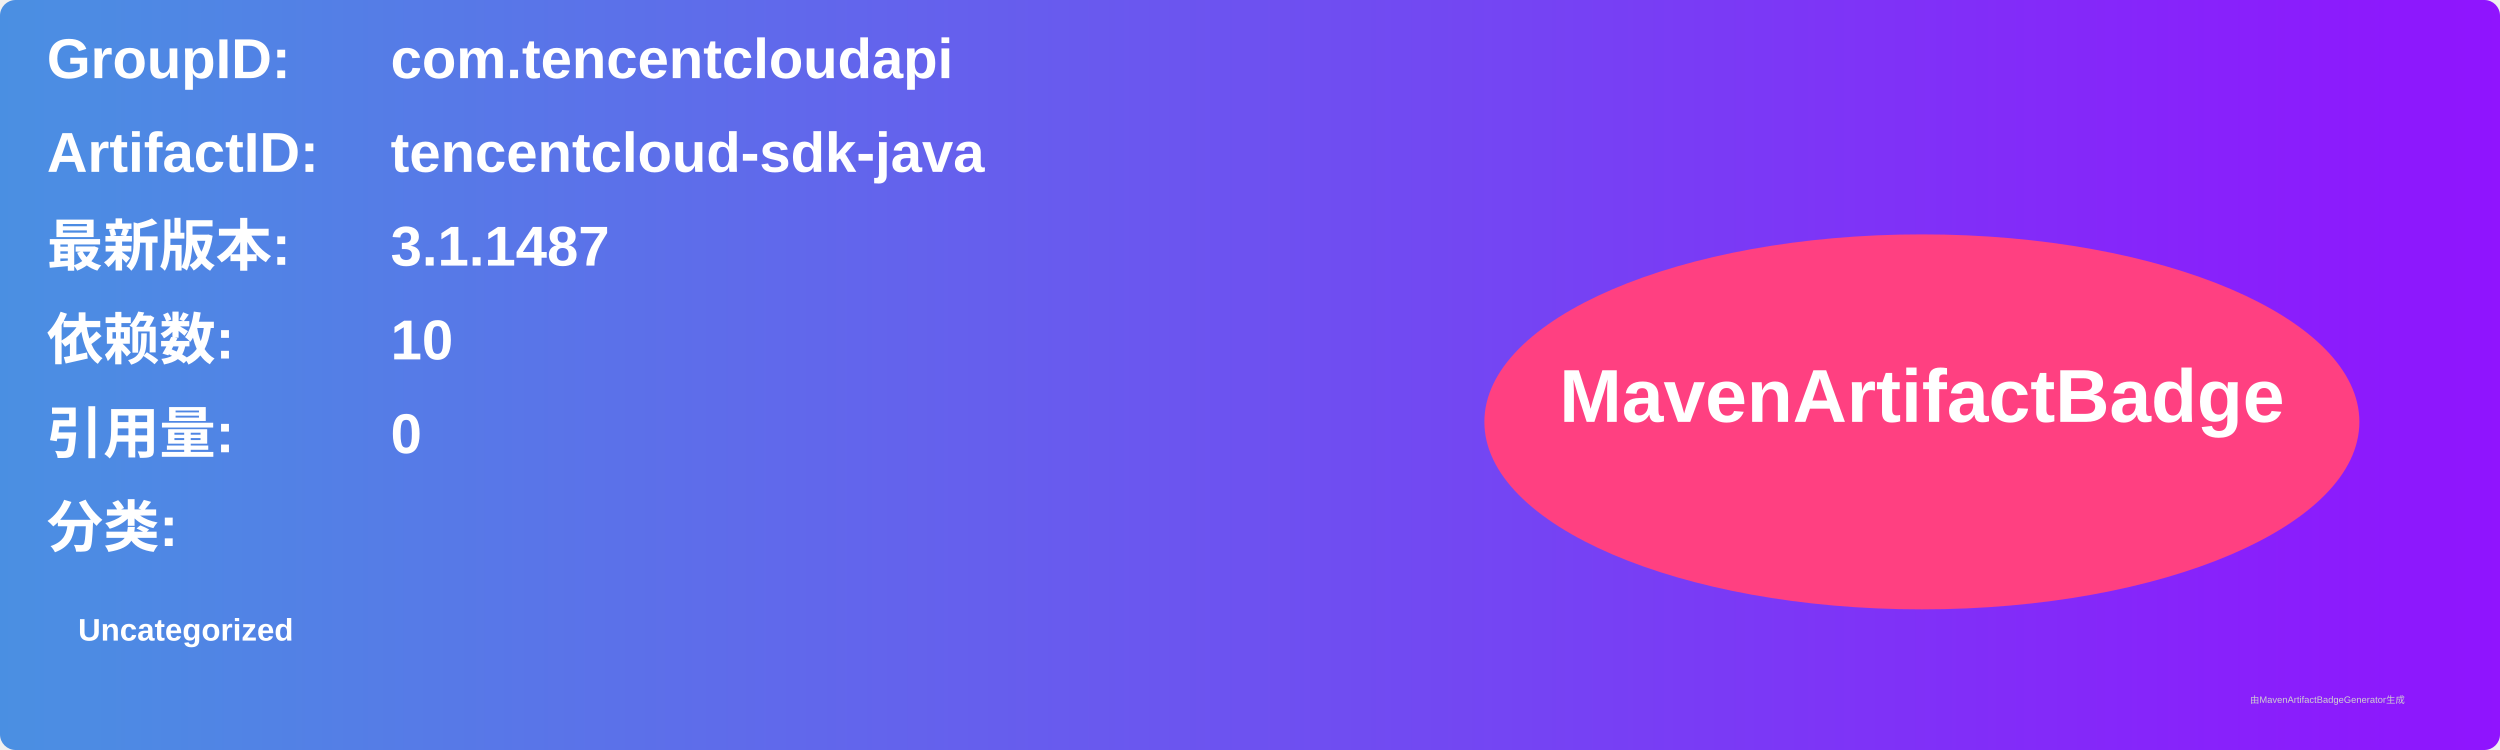
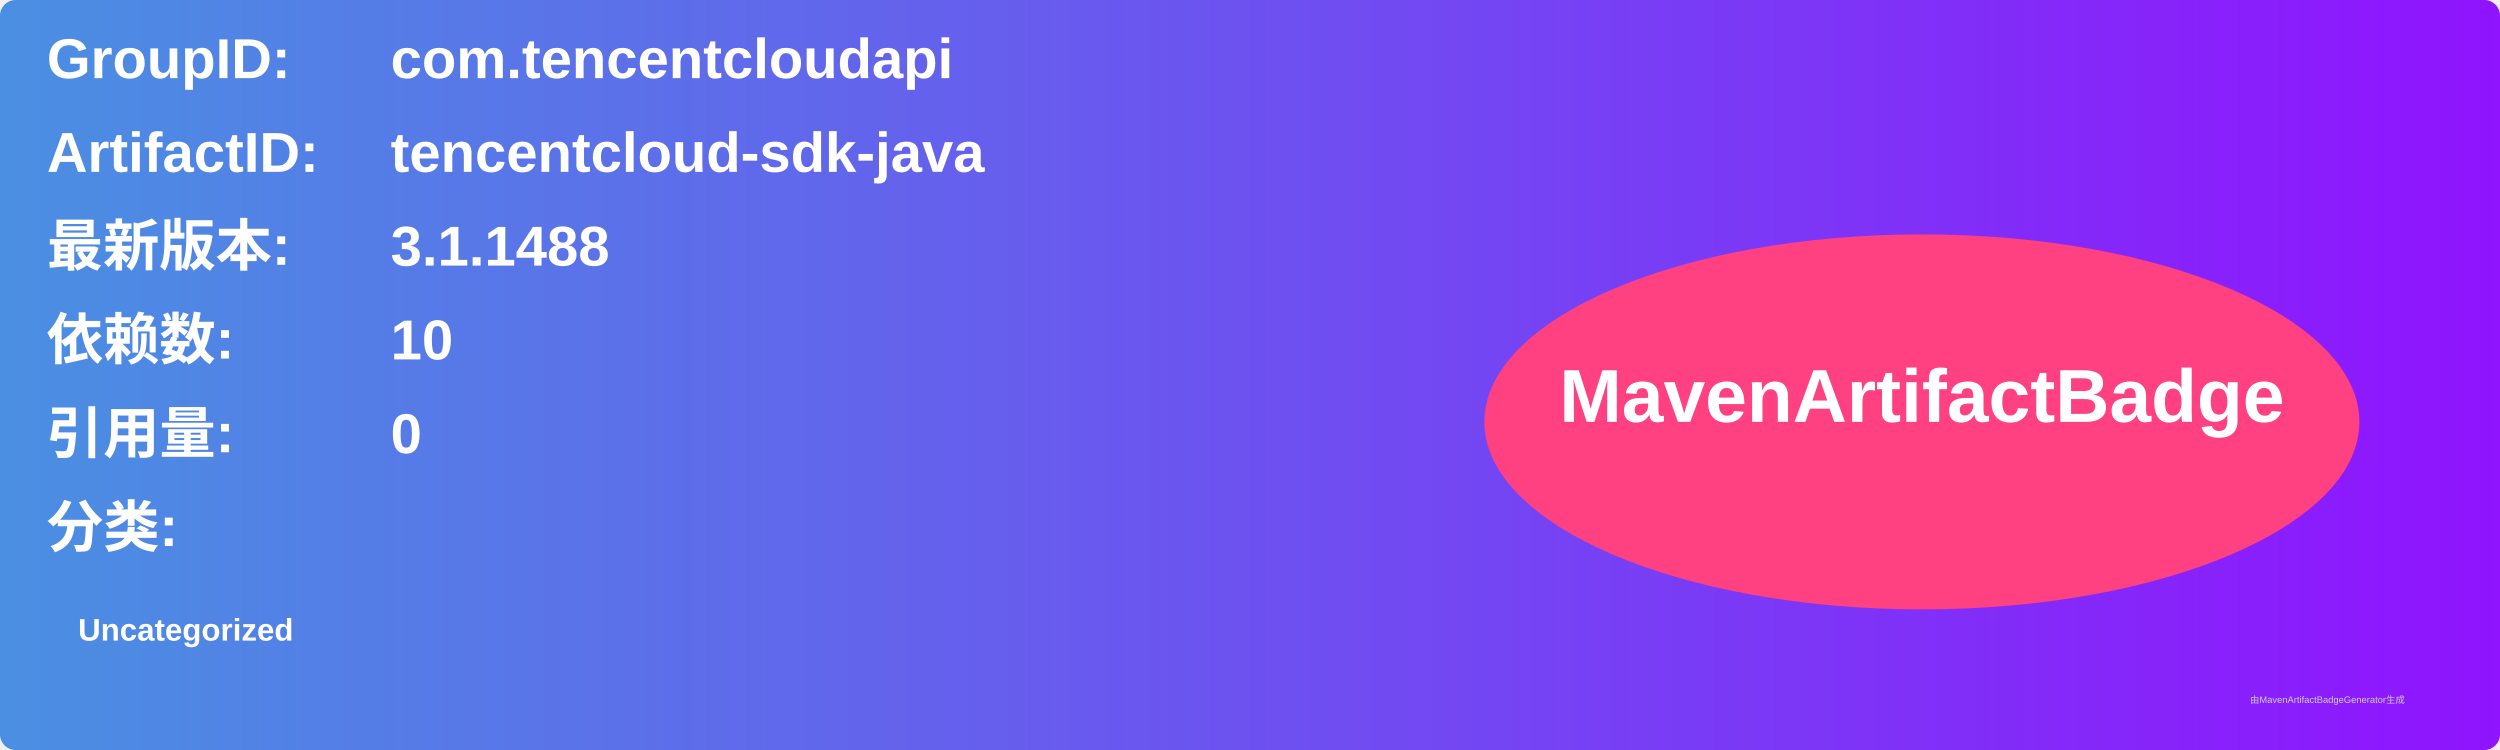
<svg xmlns="http://www.w3.org/2000/svg" width="800" height="240" viewBox="0 0 800 240">
  <linearGradient id="grad" x1="0%" y1="0%" x2="100%" y2="0%">
    <stop offset="0%" stop-color="#4a90e2" />
    <stop offset="100%" stop-color="#9013fe" />
  </linearGradient>
  <rect width="100%" height="100%" rx="5" ry="5" fill="url(#grad)" />
  <g transform="translate(15, 15)">
    <text x="0" y="10" font-family="Arial" font-size="18" fill="white" font-weight="bold" width="260">GroupID:</text>
    <text x="110" y="10" font-family="Arial" font-size="18" fill="white" font-weight="bold" width="460">com.tencentcloudapi</text>
    <text x="0" y="40" font-family="Arial" font-size="18" fill="white" font-weight="bold" width="260">ArtifactID:</text>
    <text x="110" y="40" font-family="Arial" font-size="18" fill="white" font-weight="bold" width="460">tencentcloud-sdk-java</text>
    <text x="0" y="70" font-family="Arial" font-size="18" fill="white" font-weight="bold">最新版本:</text>
    <text x="110" y="70" font-family="Arial" font-size="18" fill="white" font-weight="bold">
-       <tspan font-weight="bold">3.1.1487</tspan>
+       <tspan font-weight="bold">3.1.1488</tspan>
    </text>
    <text x="0" y="100" font-family="Arial" font-size="18" fill="white" font-weight="bold">依赖数: </text>
    <text x="110" y="100" font-family="Arial" font-size="18" fill="white">
      <tspan font-weight="bold">10</tspan>
    </text>
    <text x="0" y="130" font-family="Arial" font-size="18" fill="white" font-weight="bold">引用量: </text>
    <text x="110" y="130" font-family="Arial" font-size="18" fill="white">
      <tspan font-weight="bold">0</tspan>
    </text>
    <text x="0" y="160" font-family="Arial" font-size="18" fill="white" font-weight="bold">分类:</text>
    <text x="10" y="190" font-family="Arial" font-size="10" fill="white">
      <tspan font-weight="bold">Uncategorized</tspan>
    </text>
    <ellipse cx="600" cy="120" rx="140" ry="60" fill="#ff4081" />
    <text x="600" y="120" text-anchor="middle" font-family="Arial" font-size="24" fill="white" font-weight="bold">MavenArtifactBadge</text>
  </g>
  <text x="720" y="225" font-family="Arial" font-size="3" fill="#d0d0d0">由MavenArtifactBadgeGenerator生成</text>
</svg>
